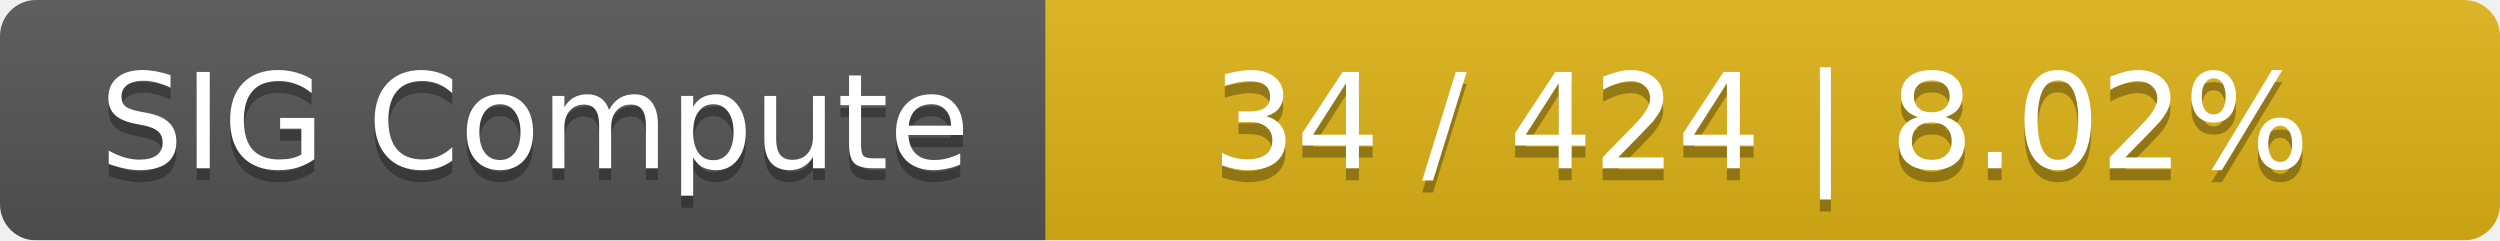
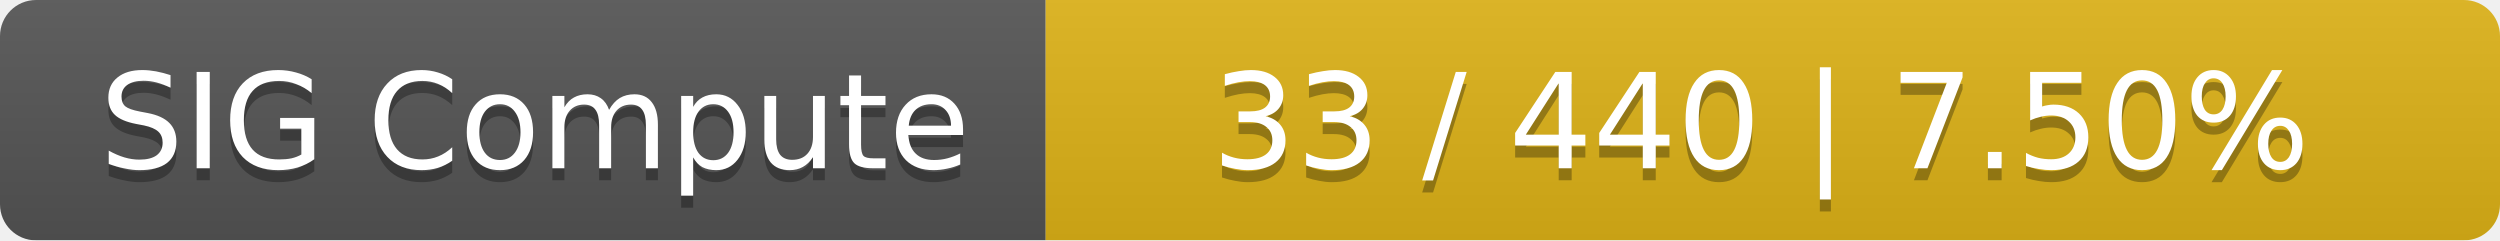
<svg xmlns="http://www.w3.org/2000/svg" width="208" height="20">
  <linearGradient id="smooth" x2="0" y2="100%">
    <stop offset="0" stop-color="#bbb" stop-opacity=".1" />
    <stop offset="1" stop-opacity=".1" />
  </linearGradient>
  <mask id="round">
    <rect width="208" height="20" rx="3" fill="#fff" />
  </mask>
  <g mask="url(#round)">
    <rect width="87" height="20" fill="#555" />
    <rect x="87" width="121" height="20" fill="#dfb317" />
    <rect width="208" height="20" fill="url(#smooth)" />
  </g>
  <g fill="#fff" text-anchor="middle" font-family="DejaVu Sans,Verdana,Geneva,sans-serif" font-size="11">
    <text x="44.5" y="15" fill="#010101" fill-opacity=".3">SIG Compute</text>
    <text x="44.5" y="14">SIG Compute</text>
-     <text x="146.5" y="15" fill="#010101" fill-opacity=".3">34 / 424    |    8.02%</text>
-     <text x="146.5" y="14">34 / 424    |    8.02%</text>
+     <text x="146.5" y="15" fill="#010101" fill-opacity=".3">33 / 440    |    7.50%</text>
+     <text x="146.5" y="14">33 / 440    |    7.50%</text>
  </g>
</svg>
